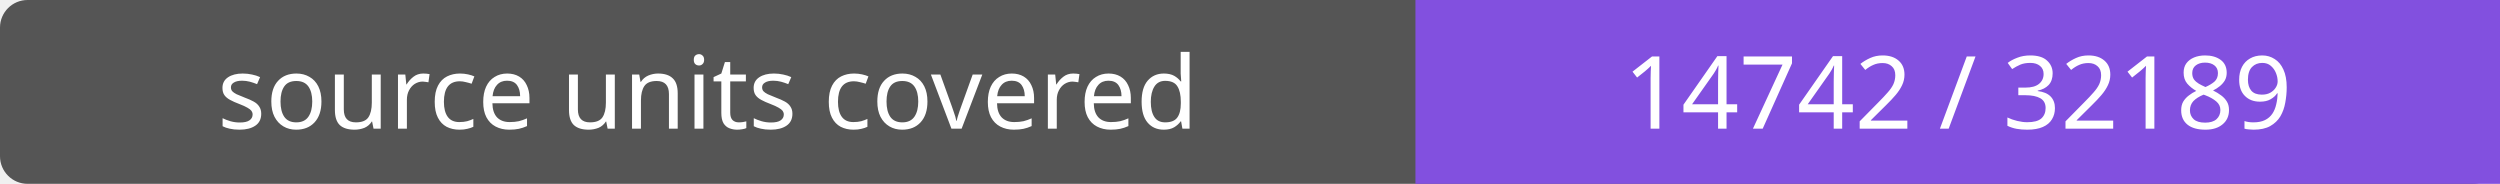
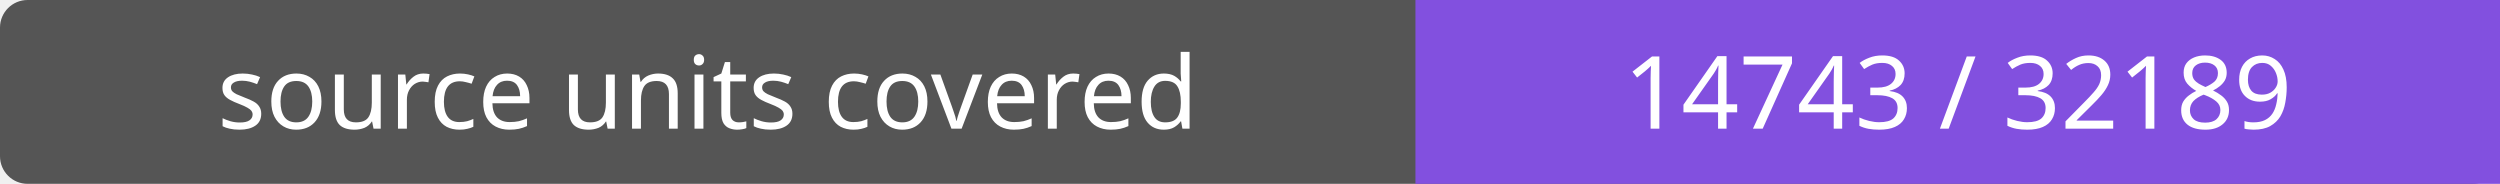
- <svg xmlns="http://www.w3.org/2000/svg" width="272" height="20" role="img" aria-label="source units covered: 14742 / 32189">
+ <svg xmlns="http://www.w3.org/2000/svg" width="272" height="20" role="img" aria-label="source units covered: 14743 / 32189">
  <rect width="272" height="20" rx="3" fill="#555" />
  <path fill="#8250df" d="M154 0h118v20H154z" />
  <g fill="#fff" text-anchor="middle" font-family="Verdana,sans-serif" font-size="11">
    <text x="77.0" y="14">source units covered</text>
-     <text x="213.0" y="14">14742 / 32189</text>
+     <text x="213.0" y="14">14743 / 32189</text>
  </g>
</svg>
